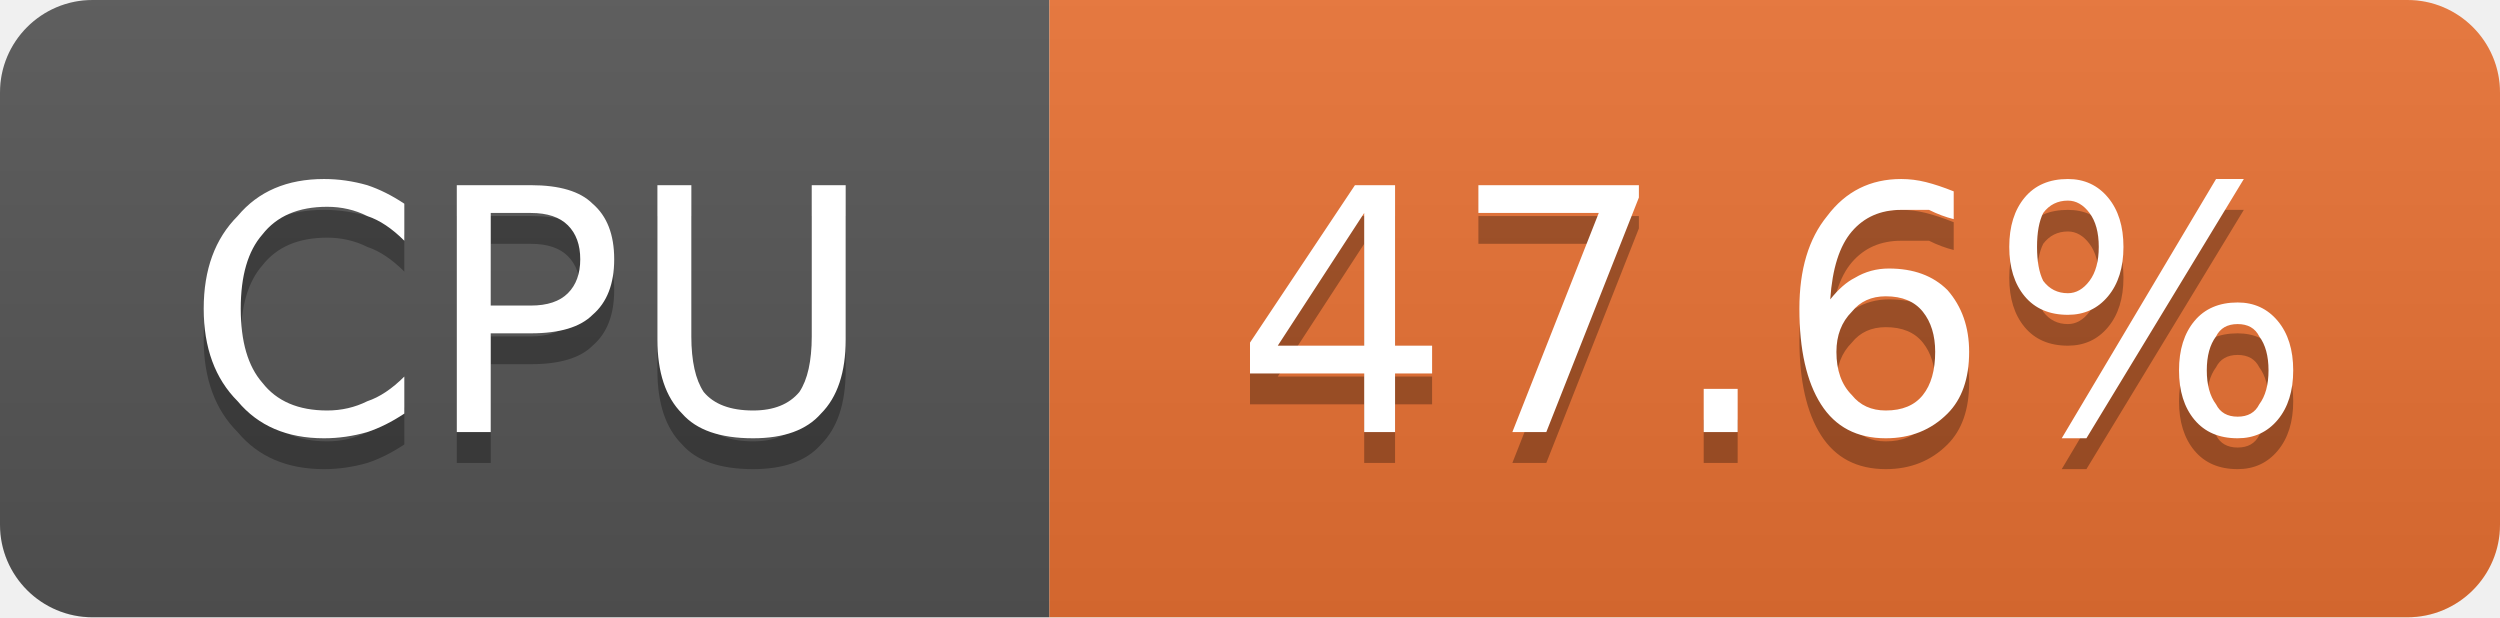
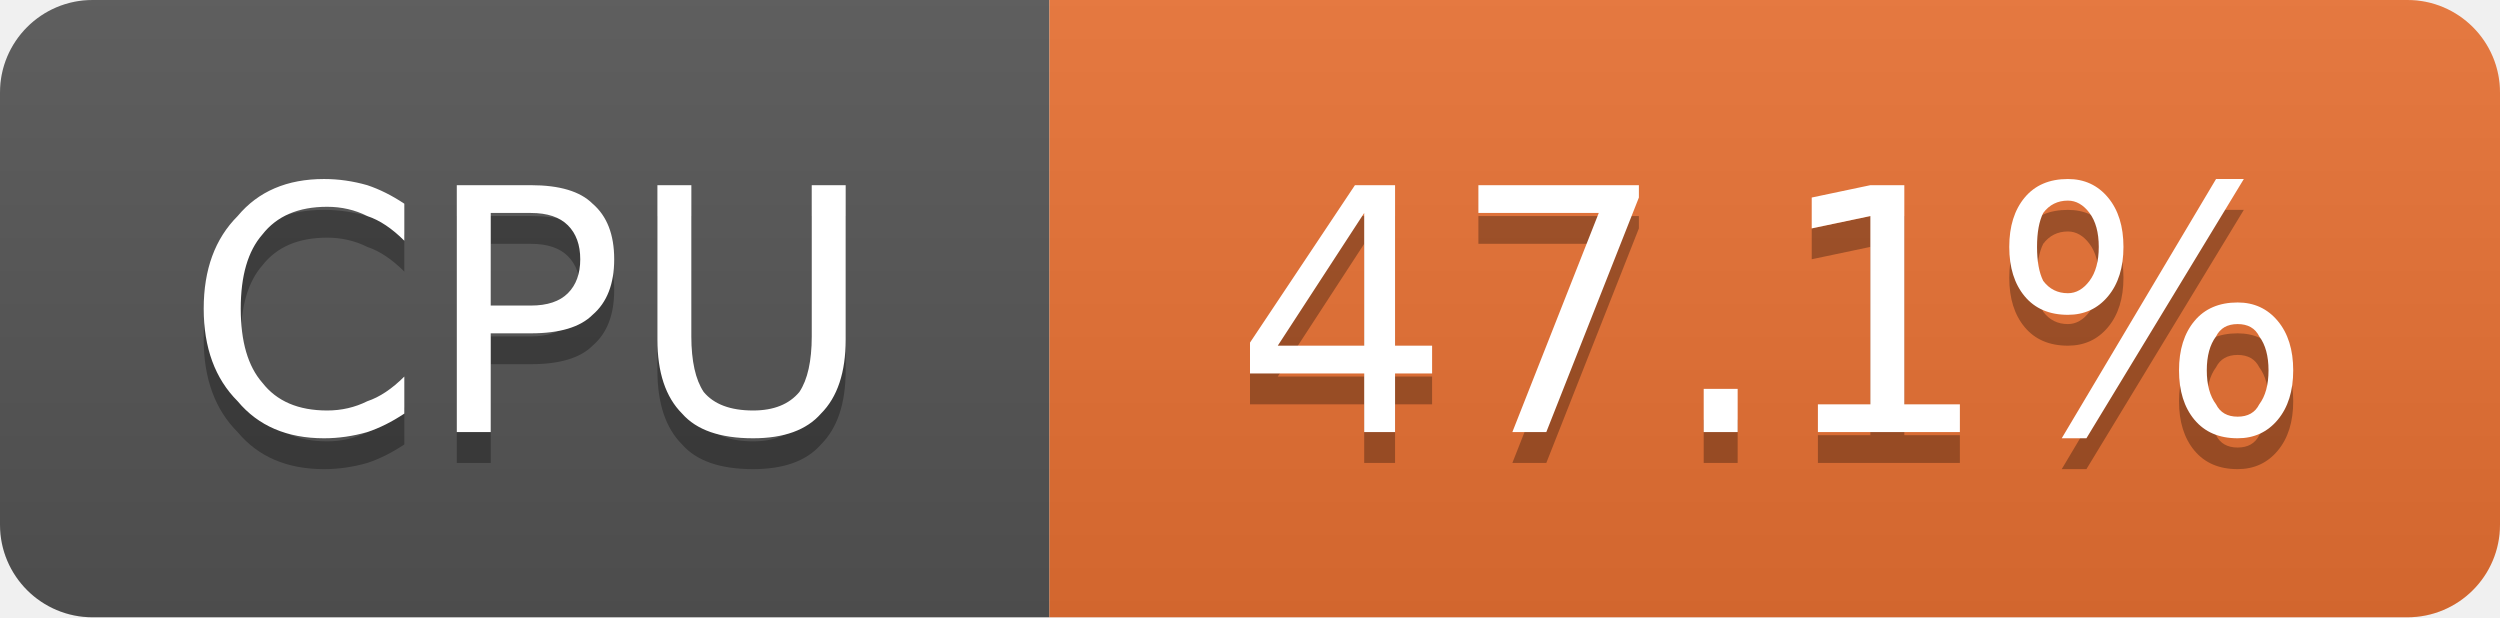
- <svg xmlns="http://www.w3.org/2000/svg" width="81" height="20" viewBox="0 0 81 20" role="img" aria-label="CPU: 47.6%">
+ <svg xmlns="http://www.w3.org/2000/svg" width="81" height="20" viewBox="0 0 81 20" role="img" aria-label="CPU: 47.1%">
  <linearGradient id="g-cluster_cpu_usage" x2="0" y2="100%">
    <stop offset="0" stop-color="#bbb" stop-opacity=".1" />
    <stop offset="1" stop-opacity=".1" />
  </linearGradient>
  <clipPath id="r-cluster_cpu_usage">
    <rect width="81" height="20" rx="3" fill="#fff" />
  </clipPath>
  <g clip-path="url(#r-cluster_cpu_usage)">
    <rect width="34" height="20" fill="#555" />
    <rect x="34" width="47" height="20" fill="#ea7233" />
    <rect width="81" height="20" fill="url(#g-cluster_cpu_usage)" />
    <path transform="translate(0 1)" fill="#010101" fill-opacity=".3" d="M13.1 6.6L13.1 7.8Q12.5 7.2 11.9 7.0Q11.3 6.7 10.6 6.7Q9.2 6.7 8.5 7.6Q7.8 8.4 7.8 10.0Q7.8 11.6 8.5 12.4Q9.2 13.3 10.6 13.3Q11.3 13.3 11.9 13.0Q12.5 12.8 13.1 12.2L13.1 13.4Q12.5 13.8 11.9 14.0Q11.2 14.2 10.5 14.2Q8.7 14.2 7.7 13.0Q6.6 11.9 6.6 10.0Q6.6 8.1 7.7 7.0Q8.7 5.8 10.5 5.8Q11.2 5.8 11.9 6.0Q12.5 6.2 13.1 6.6ZM15.9 6.9L15.9 9.9L17.2 9.9Q18.0 9.9 18.4 9.5Q18.8 9.1 18.8 8.4Q18.8 7.7 18.4 7.3Q18.0 6.9 17.2 6.9L15.9 6.9ZM14.8 6.0L17.2 6.0Q18.6 6.0 19.2 6.6Q19.9 7.2 19.9 8.4Q19.9 9.6 19.2 10.2Q18.6 10.8 17.2 10.8L15.9 10.8L15.9 14.0L14.8 14.0L14.8 6.0ZM21.3 6.0L22.4 6.0L22.4 10.9Q22.4 12.1 22.8 12.7Q23.3 13.3 24.4 13.3Q25.4 13.3 25.9 12.7Q26.3 12.1 26.3 10.9L26.3 6.0L27.4 6.0L27.4 11.0Q27.4 12.6 26.6 13.4Q25.9 14.2 24.4 14.2Q22.8 14.2 22.1 13.4Q21.3 12.6 21.3 11.0L21.3 6.0Z" />
    <path fill="#fff" d="M13.1 6.6L13.1 7.8Q12.5 7.2 11.9 7.0Q11.3 6.7 10.6 6.7Q9.2 6.7 8.5 7.6Q7.8 8.4 7.8 10.0Q7.8 11.6 8.5 12.4Q9.2 13.3 10.6 13.3Q11.3 13.3 11.9 13.0Q12.5 12.8 13.1 12.2L13.1 13.4Q12.5 13.8 11.9 14.0Q11.2 14.2 10.5 14.2Q8.7 14.2 7.7 13.0Q6.6 11.9 6.6 10.0Q6.6 8.1 7.7 7.0Q8.7 5.8 10.5 5.8Q11.2 5.8 11.9 6.0Q12.5 6.2 13.1 6.6ZM15.9 6.9L15.9 9.9L17.2 9.9Q18.0 9.9 18.4 9.5Q18.8 9.1 18.8 8.4Q18.8 7.7 18.4 7.3Q18.0 6.9 17.2 6.9L15.9 6.9ZM14.8 6.0L17.2 6.0Q18.6 6.0 19.2 6.6Q19.9 7.2 19.9 8.4Q19.9 9.6 19.2 10.2Q18.6 10.8 17.2 10.8L15.9 10.8L15.9 14.0L14.8 14.0L14.8 6.0ZM21.3 6.0L22.4 6.0L22.4 10.9Q22.4 12.1 22.8 12.7Q23.3 13.3 24.4 13.3Q25.4 13.3 25.9 12.7Q26.3 12.1 26.3 10.9L26.3 6.0L27.4 6.0L27.4 11.0Q27.4 12.6 26.6 13.4Q25.9 14.2 24.4 14.2Q22.8 14.2 22.1 13.4Q21.3 12.6 21.3 11.0L21.3 6.0Z" />
-     <path transform="translate(0 1)" fill="#010101" fill-opacity=".3" d="M44.2 6.9L41.4 11.2L44.2 11.2L44.2 6.9ZM43.9 6.0L45.2 6.0L45.2 11.2L46.4 11.2L46.4 12.1L45.2 12.1L45.2 14.0L44.2 14.0L44.2 12.1L40.5 12.1L40.5 11.1L43.9 6.0ZM47.9 6.0L53.1 6.0L53.1 6.4L50.1 14.0L49.0 14.0L51.8 6.9L47.9 6.9L47.9 6.0ZM55.2 12.6L56.3 12.6L56.3 14.0L55.2 14.0L55.2 12.6ZM61.1 9.6Q60.4 9.6 60.0 10.1Q59.5 10.6 59.5 11.4Q59.5 12.3 60.0 12.8Q60.4 13.3 61.1 13.3Q61.9 13.3 62.3 12.8Q62.7 12.3 62.7 11.4Q62.7 10.6 62.3 10.1Q61.9 9.6 61.1 9.6ZM63.3 6.2L63.3 7.1Q62.9 7.0 62.5 6.8Q62.0 6.8 61.6 6.8Q60.6 6.8 60.0 7.5Q59.4 8.2 59.3 9.7Q59.7 9.2 60.1 9.0Q60.6 8.7 61.2 8.7Q62.4 8.7 63.1 9.4Q63.8 10.2 63.8 11.4Q63.8 12.7 63.1 13.4Q62.3 14.2 61.1 14.2Q59.7 14.2 59.0 13.1Q58.3 12.0 58.3 10.0Q58.3 8.1 59.2 7.0Q60.1 5.8 61.6 5.8Q62.0 5.8 62.4 5.9Q62.8 6.0 63.3 6.2ZM72.5 10.5Q72.0 10.5 71.8 10.9Q71.5 11.3 71.5 12.0Q71.5 12.7 71.8 13.1Q72.0 13.5 72.5 13.5Q73.0 13.5 73.2 13.1Q73.5 12.7 73.5 12.0Q73.5 11.3 73.2 10.9Q73.0 10.5 72.5 10.5ZM72.5 9.8Q73.3 9.8 73.8 10.4Q74.3 11.0 74.3 12.0Q74.3 13.0 73.8 13.6Q73.3 14.2 72.5 14.2Q71.6 14.2 71.1 13.6Q70.6 13.0 70.6 12.0Q70.6 11.0 71.1 10.4Q71.6 9.8 72.5 9.8ZM67.0 6.5Q66.5 6.5 66.2 6.9Q66.0 7.3 66.0 8.0Q66.0 8.7 66.2 9.1Q66.5 9.5 67.0 9.5Q67.4 9.5 67.7 9.1Q68.0 8.7 68.0 8.0Q68.0 7.3 67.7 6.9Q67.4 6.5 67.0 6.5ZM71.8 5.8L72.7 5.8L67.6 14.2L66.8 14.2L71.8 5.8ZM67.0 5.8Q67.8 5.8 68.3 6.4Q68.8 7.0 68.8 8.0Q68.8 9.0 68.3 9.6Q67.8 10.2 67.0 10.2Q66.1 10.2 65.6 9.6Q65.1 9.0 65.1 8.0Q65.1 7.0 65.6 6.4Q66.1 5.8 67.0 5.8Z" />
-     <path fill="#fff" d="M44.2 6.9L41.4 11.2L44.2 11.2L44.2 6.9ZM43.9 6.0L45.2 6.0L45.2 11.2L46.4 11.2L46.4 12.1L45.2 12.1L45.2 14.0L44.2 14.0L44.2 12.1L40.5 12.1L40.5 11.1L43.9 6.0ZM47.9 6.0L53.1 6.0L53.1 6.4L50.1 14.0L49.0 14.0L51.8 6.9L47.9 6.9L47.9 6.0ZM55.2 12.6L56.3 12.6L56.3 14.0L55.2 14.0L55.2 12.6ZM61.1 9.6Q60.4 9.6 60.0 10.1Q59.5 10.6 59.5 11.4Q59.5 12.3 60.0 12.8Q60.4 13.3 61.1 13.3Q61.9 13.3 62.3 12.8Q62.7 12.3 62.7 11.4Q62.7 10.6 62.3 10.1Q61.9 9.6 61.1 9.6ZM63.3 6.2L63.3 7.1Q62.9 7.0 62.5 6.8Q62.0 6.8 61.6 6.8Q60.6 6.8 60.0 7.5Q59.4 8.2 59.3 9.7Q59.7 9.2 60.1 9.0Q60.6 8.7 61.2 8.7Q62.4 8.7 63.1 9.4Q63.8 10.2 63.8 11.4Q63.8 12.7 63.1 13.4Q62.3 14.2 61.1 14.2Q59.7 14.2 59.0 13.1Q58.3 12.0 58.3 10.0Q58.3 8.1 59.2 7.0Q60.1 5.8 61.6 5.8Q62.0 5.8 62.4 5.9Q62.8 6.0 63.3 6.2ZM72.5 10.5Q72.0 10.5 71.8 10.9Q71.5 11.3 71.5 12.0Q71.5 12.7 71.8 13.1Q72.0 13.5 72.5 13.5Q73.0 13.5 73.2 13.1Q73.5 12.7 73.5 12.0Q73.5 11.3 73.2 10.9Q73.0 10.5 72.5 10.5ZM72.5 9.8Q73.3 9.8 73.8 10.4Q74.3 11.0 74.3 12.0Q74.3 13.0 73.8 13.6Q73.3 14.2 72.5 14.2Q71.6 14.2 71.1 13.6Q70.6 13.0 70.6 12.0Q70.6 11.0 71.1 10.4Q71.6 9.8 72.5 9.8ZM67.0 6.5Q66.5 6.5 66.2 6.9Q66.0 7.3 66.0 8.0Q66.0 8.7 66.2 9.1Q66.5 9.5 67.0 9.5Q67.4 9.5 67.7 9.1Q68.0 8.7 68.0 8.0Q68.0 7.3 67.7 6.9Q67.4 6.5 67.0 6.5ZM71.8 5.8L72.7 5.8L67.6 14.2L66.8 14.2L71.8 5.8ZM67.0 5.8Q67.8 5.8 68.3 6.4Q68.8 7.0 68.8 8.0Q68.8 9.0 68.3 9.6Q67.8 10.2 67.0 10.2Q66.1 10.2 65.6 9.6Q65.1 9.0 65.1 8.0Q65.1 7.0 65.6 6.4Q66.1 5.8 67.0 5.8Z" />
+     <path transform="translate(0 1)" fill="#010101" fill-opacity=".3" d="M44.2 6.9L41.4 11.2L44.2 11.2L44.2 6.9ZM43.9 6.0L45.2 6.0L45.2 11.2L46.4 11.2L46.4 12.1L45.2 12.1L45.2 14.0L44.2 14.0L44.2 12.1L40.5 12.1L40.5 11.1L43.9 6.0ZM47.9 6.0L53.1 6.0L53.1 6.4L50.1 14.0L49.0 14.0L51.8 6.9L47.9 6.9L47.9 6.0ZM55.2 12.6L56.3 12.6L56.3 14.0L55.2 14.0L55.2 12.6ZM58.9 13.1L60.6 13.1L60.6 7.0L58.7 7.4L58.7 6.4L60.6 6.0L61.7 6.0L61.7 13.1L63.5 13.1L63.5 14.0L58.9 14.0L58.9 13.1ZM72.5 10.5Q72.0 10.5 71.8 10.9Q71.5 11.3 71.5 12.0Q71.5 12.7 71.8 13.1Q72.0 13.5 72.5 13.5Q73.0 13.5 73.2 13.1Q73.5 12.7 73.5 12.0Q73.5 11.3 73.2 10.9Q73.0 10.5 72.5 10.5ZM72.5 9.8Q73.3 9.8 73.8 10.4Q74.3 11.0 74.3 12.0Q74.3 13.0 73.8 13.6Q73.3 14.2 72.5 14.2Q71.6 14.2 71.1 13.6Q70.6 13.0 70.6 12.0Q70.6 11.0 71.1 10.4Q71.6 9.8 72.5 9.8ZM67.0 6.5Q66.5 6.5 66.2 6.9Q66.0 7.3 66.0 8.0Q66.0 8.7 66.2 9.1Q66.5 9.5 67.0 9.5Q67.4 9.5 67.7 9.1Q68.0 8.7 68.0 8.0Q68.0 7.3 67.7 6.9Q67.4 6.5 67.0 6.5ZM71.8 5.8L72.7 5.8L67.6 14.2L66.8 14.2L71.8 5.8ZM67.0 5.8Q67.8 5.8 68.3 6.4Q68.8 7.0 68.8 8.0Q68.8 9.0 68.3 9.6Q67.8 10.2 67.0 10.2Q66.1 10.2 65.6 9.6Q65.1 9.0 65.1 8.0Q65.1 7.0 65.6 6.4Q66.1 5.8 67.0 5.8Z" />
+     <path fill="#fff" d="M44.2 6.9L41.4 11.2L44.2 11.2L44.2 6.9ZM43.9 6.0L45.2 6.0L45.2 11.2L46.4 11.2L46.4 12.1L45.2 12.1L45.2 14.0L44.2 14.0L44.2 12.1L40.5 12.1L40.5 11.1L43.9 6.0ZM47.9 6.0L53.1 6.0L53.1 6.4L50.1 14.0L49.0 14.0L51.8 6.9L47.9 6.9L47.9 6.0ZM55.2 12.6L56.3 12.6L56.3 14.0L55.2 14.0L55.2 12.6ZM58.9 13.1L60.6 13.1L60.6 7.0L58.7 7.4L58.7 6.4L60.6 6.0L61.7 6.0L61.7 13.1L63.5 13.1L63.5 14.0L58.9 14.0L58.9 13.1ZM72.5 10.5Q72.0 10.5 71.8 10.9Q71.5 11.3 71.5 12.0Q71.5 12.7 71.8 13.1Q72.0 13.5 72.5 13.5Q73.0 13.5 73.2 13.1Q73.5 12.7 73.5 12.0Q73.5 11.3 73.2 10.9Q73.0 10.5 72.5 10.5ZM72.5 9.8Q73.3 9.8 73.8 10.4Q74.3 11.0 74.3 12.0Q74.3 13.0 73.8 13.6Q73.3 14.2 72.5 14.2Q71.6 14.2 71.1 13.6Q70.6 13.0 70.6 12.0Q70.6 11.0 71.1 10.4Q71.6 9.8 72.5 9.8ZM67.0 6.5Q66.5 6.5 66.2 6.9Q66.0 7.3 66.0 8.0Q66.0 8.7 66.2 9.1Q66.5 9.5 67.0 9.5Q67.4 9.5 67.7 9.1Q68.0 8.7 68.0 8.0Q68.0 7.3 67.7 6.9Q67.4 6.5 67.0 6.5ZM71.8 5.8L72.7 5.8L67.6 14.2L66.8 14.2L71.8 5.8ZM67.0 5.8Q67.8 5.8 68.3 6.4Q68.8 7.0 68.8 8.0Q68.8 9.0 68.3 9.6Q67.8 10.2 67.0 10.2Q66.1 10.2 65.6 9.6Q65.1 9.0 65.1 8.0Q65.1 7.0 65.6 6.4Q66.1 5.8 67.0 5.8Z" />
  </g>
</svg>
